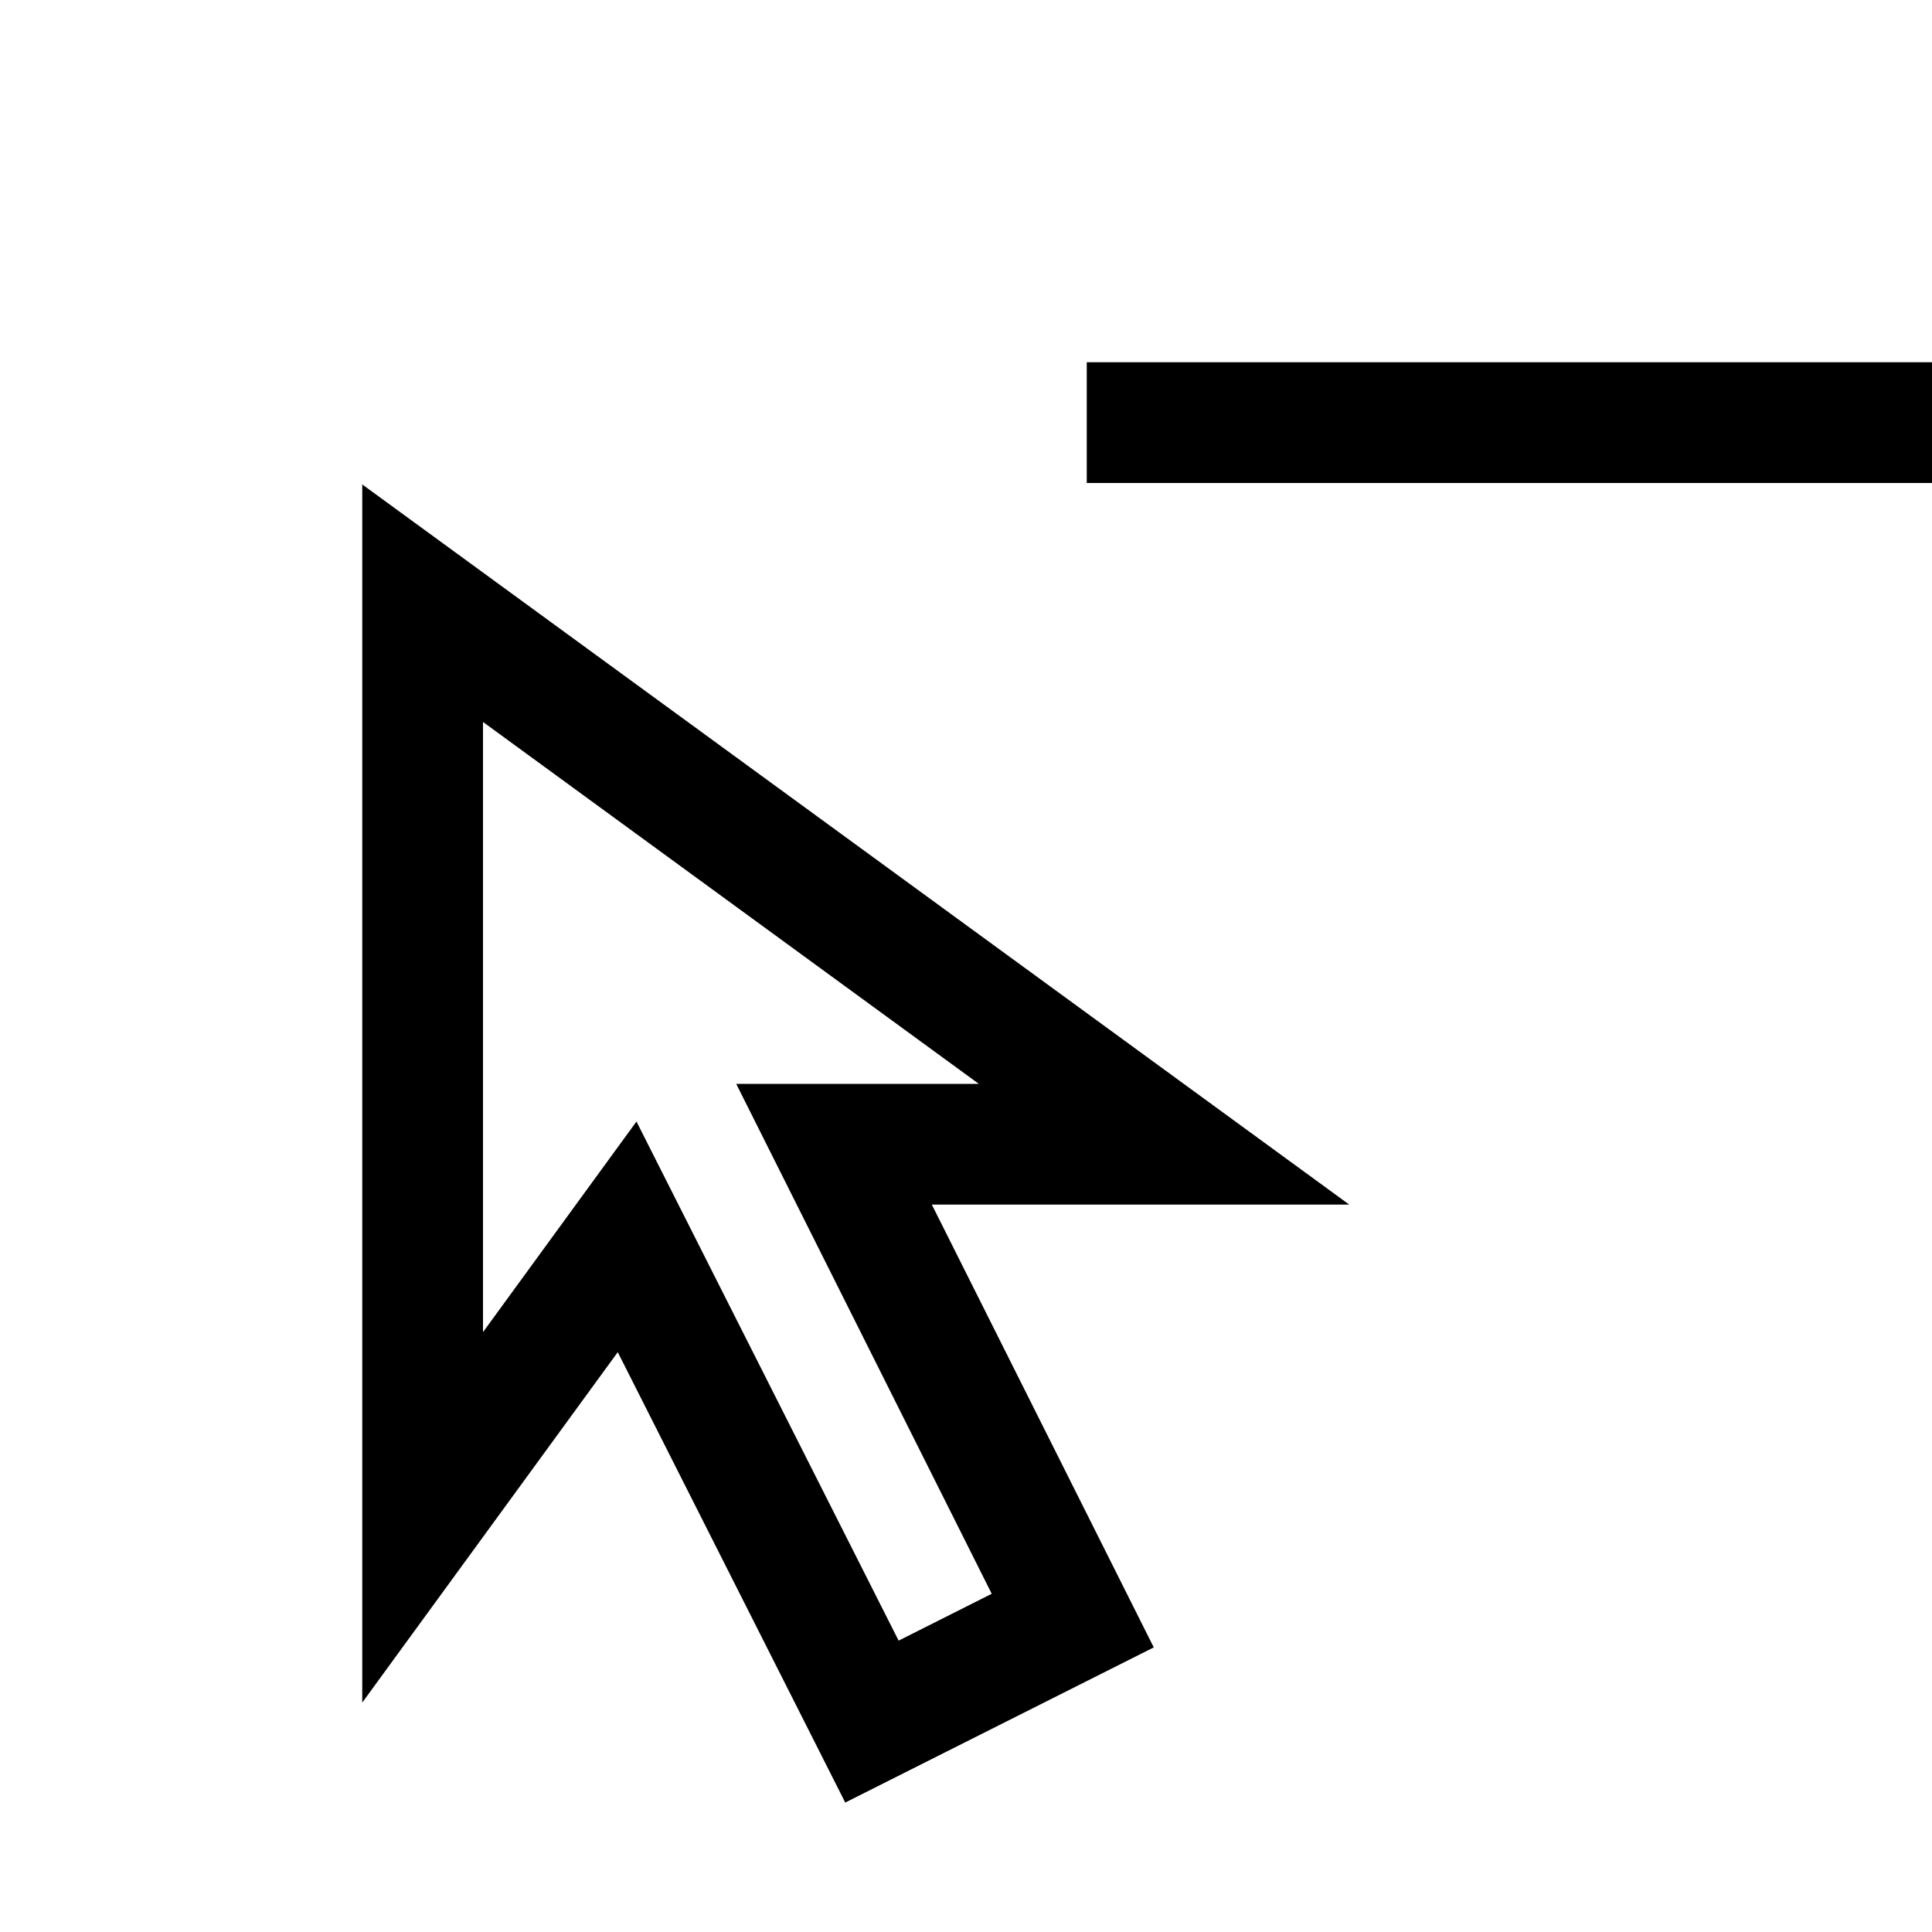
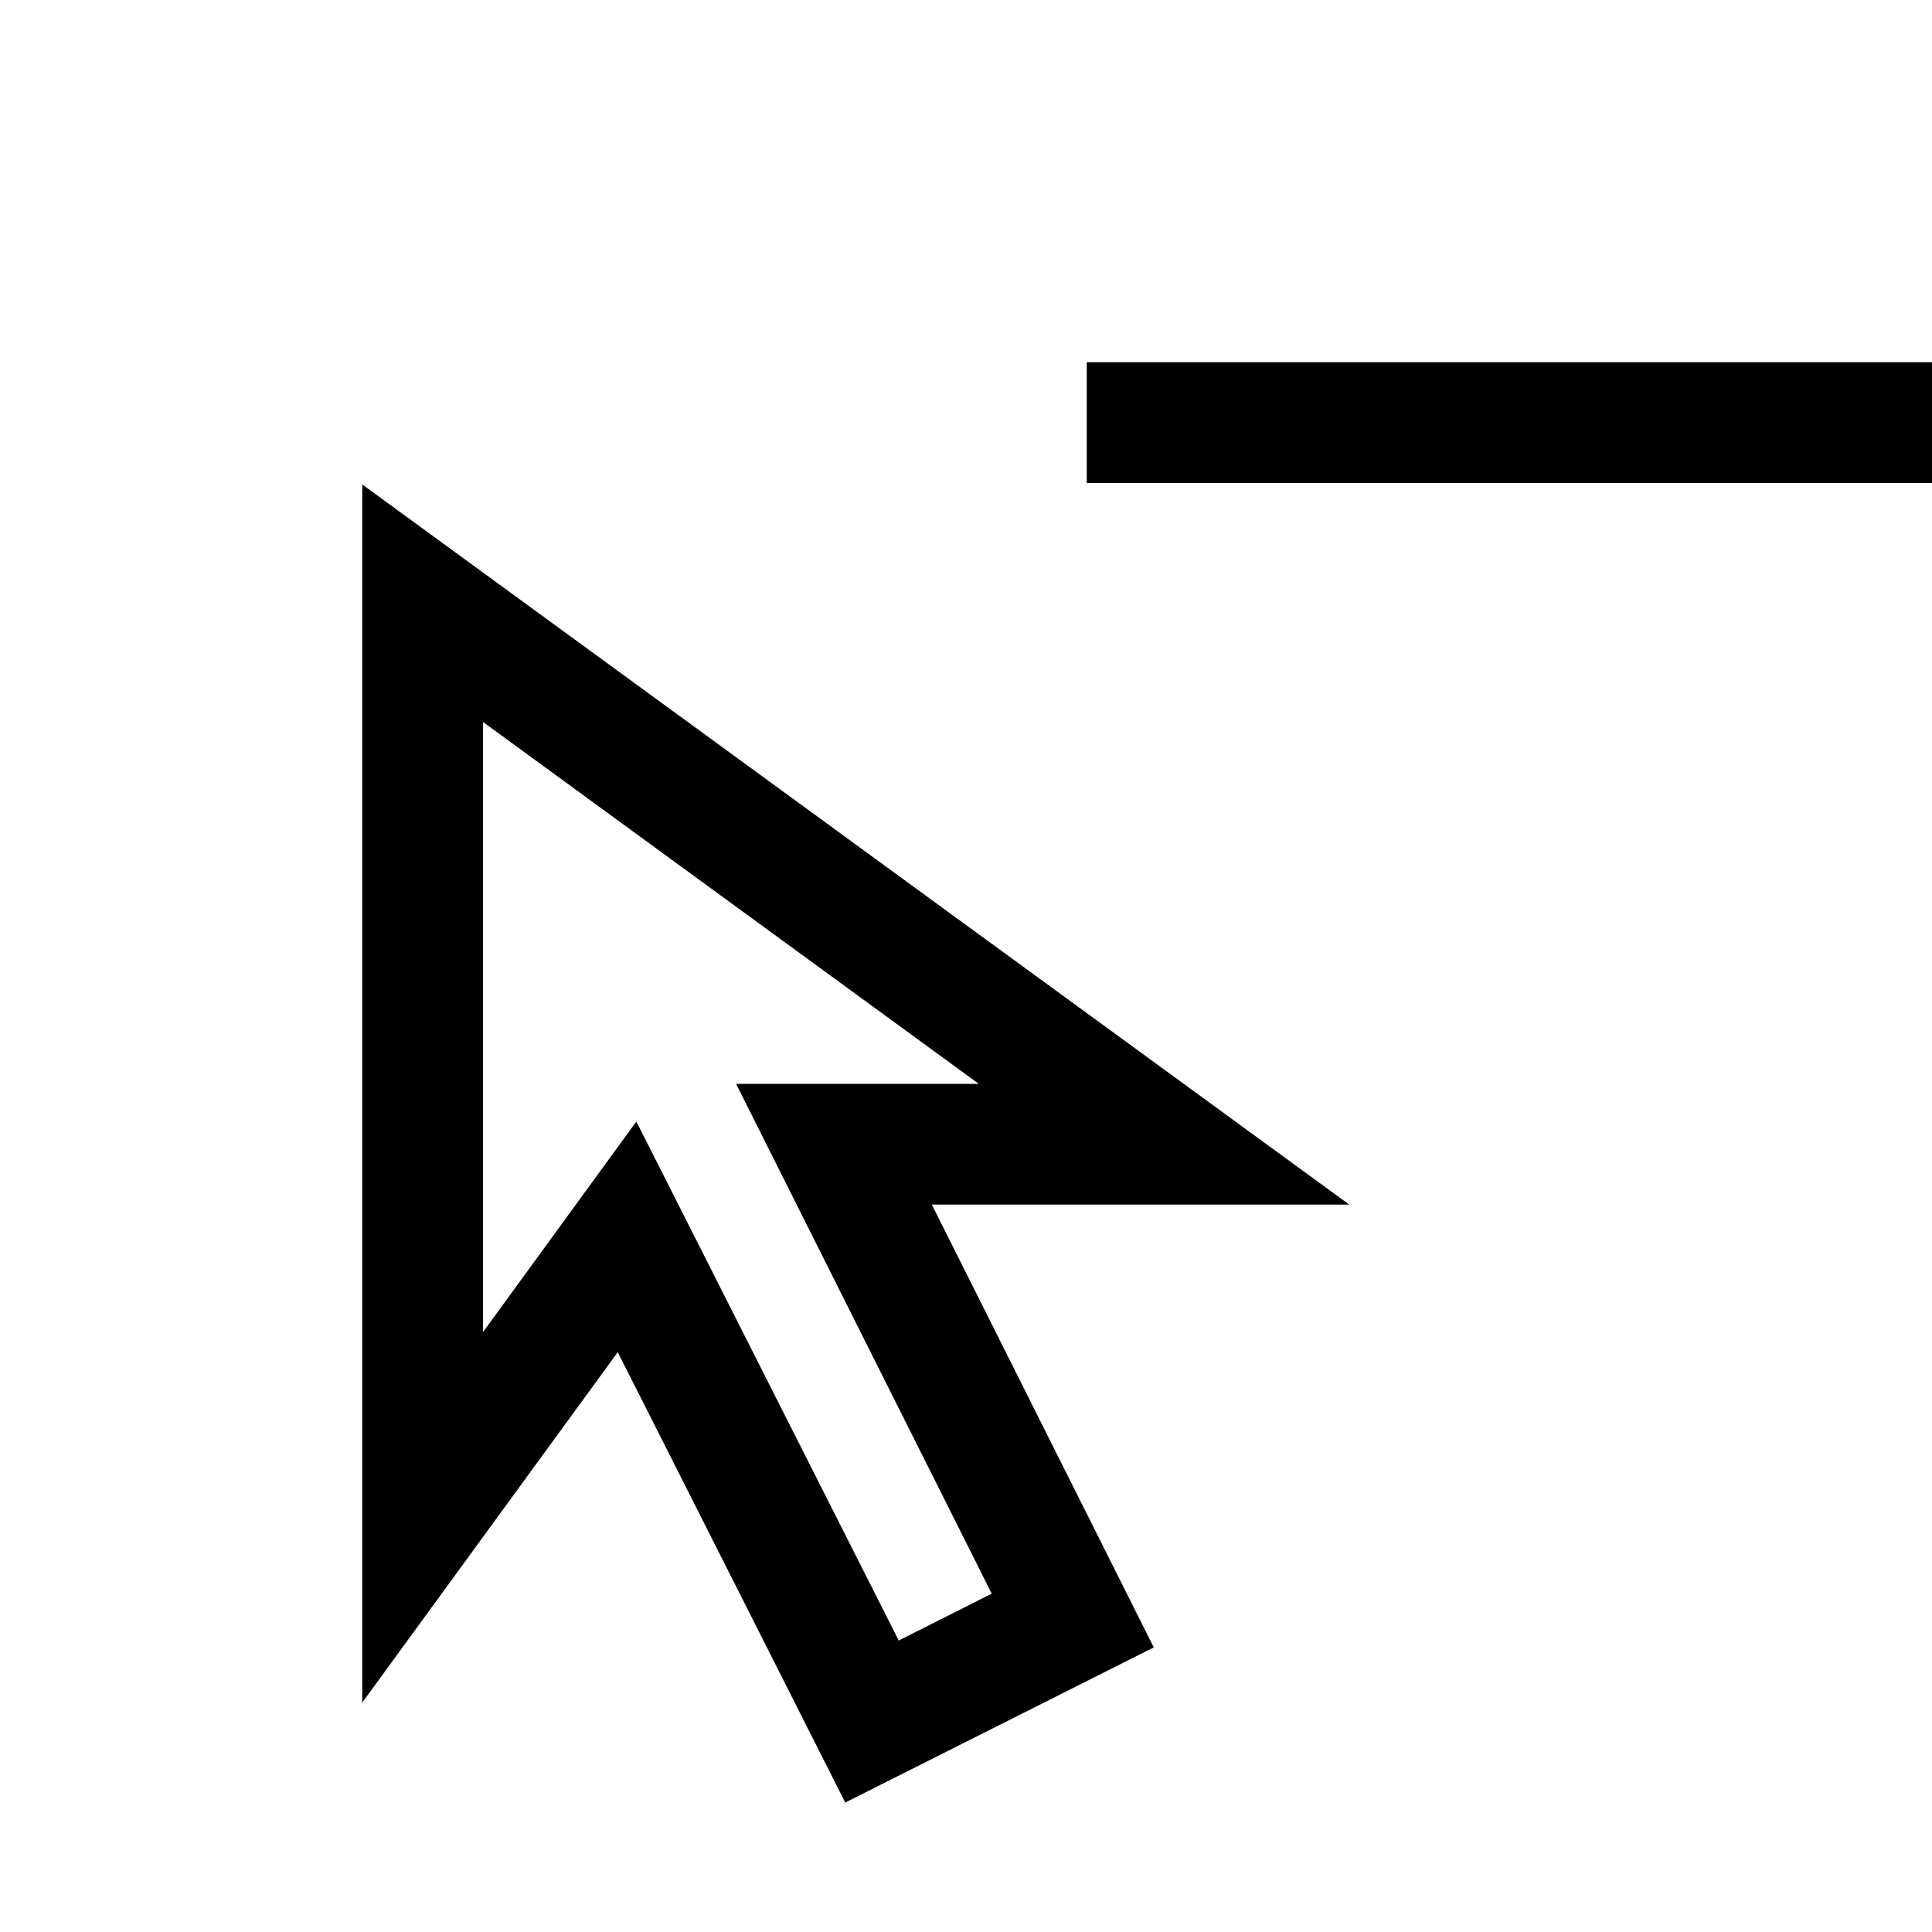
- <svg xmlns="http://www.w3.org/2000/svg" id="icons" viewBox="0 0 16 16">
-   <defs>
-     <style>.cls-1{fill:none;}</style>
-   </defs>
-   <path d="M3,4.012V14.1l2.116-2.902L7,14.928l2.555-1.285L7.717,9.976h3.457Zm5.213,9.187-.771.388L5.271,9.288,4,11.032V5.979L8.106,8.976H6.097ZM16,3v1L9,4V3Z" />
-   <rect class="cls-1" width="16" height="16" />
+ <svg xmlns="http://www.w3.org/2000/svg" viewBox="0 0 16 16">
+   <path d="M3 4.012V14.1l2.116-2.902L7 14.928l2.555-1.285-1.838-3.667h3.457zm5.213 9.186l-.77.388L5.27 9.288 4 11.032V5.979l4.106 2.997h-2.01zM16 3v1H9V3z" />
+   <path fill="none" d="M0 0h16v16H0z" />
</svg>
